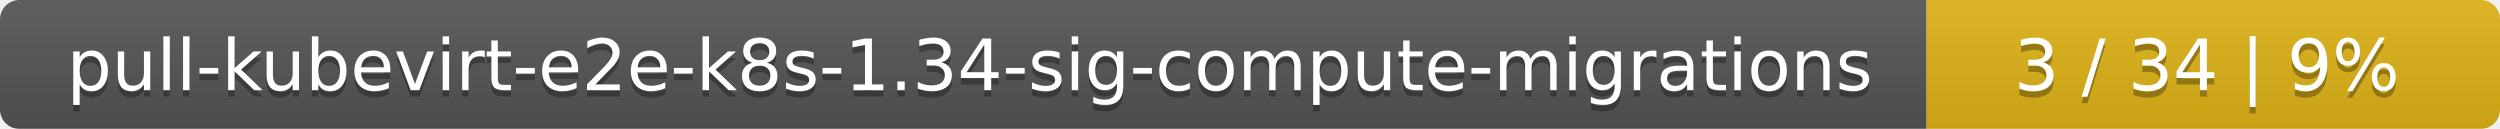
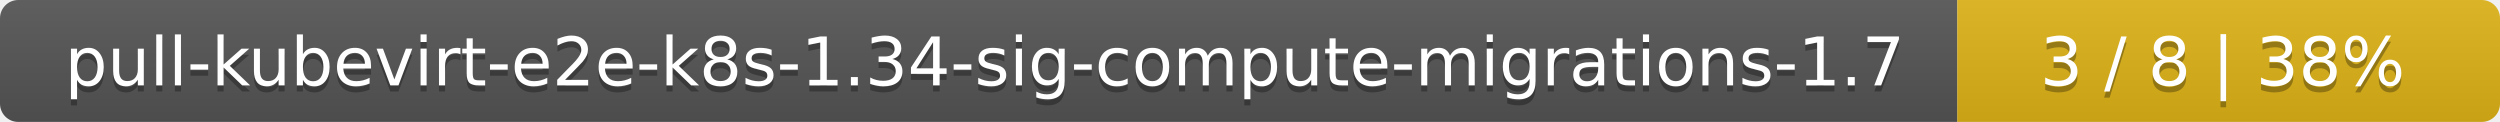
- <svg xmlns="http://www.w3.org/2000/svg" width="388" height="20">
+ <svg xmlns="http://www.w3.org/2000/svg" width="410" height="20">
  <linearGradient id="smooth" x2="0" y2="100%">
    <stop offset="0" stop-color="#bbb" stop-opacity=".1" />
    <stop offset="1" stop-opacity=".1" />
  </linearGradient>
  <mask id="round">
-     <rect width="388" height="20" rx="3" fill="#fff" />
+     <rect width="410" height="20" rx="3" fill="#fff" />
  </mask>
  <g mask="url(#round)">
-     <rect width="299" height="20" fill="#555" />
-     <rect x="299" width="89" height="20" fill="#dfb317" />
-     <rect width="388" height="20" fill="url(#smooth)" />
+     <rect width="321" height="20" fill="#555" />
+     <rect x="321" width="89" height="20" fill="#dfb317" />
+     <rect width="410" height="20" fill="url(#smooth)" />
  </g>
  <g fill="#fff" text-anchor="middle" font-family="DejaVu Sans,Verdana,Geneva,sans-serif" font-size="11">
-     <text x="150.5" y="15" fill="#010101" fill-opacity=".3">pull-kubevirt-e2e-k8s-1.34-sig-compute-migrations</text>
-     <text x="150.5" y="14">pull-kubevirt-e2e-k8s-1.34-sig-compute-migrations</text>
-     <text x="342.5" y="15" fill="#010101" fill-opacity=".3">3 / 34    |    9%</text>
-     <text x="342.5" y="14">3 / 34    |    9%</text>
+     <text x="161.5" y="15" fill="#010101" fill-opacity=".3">pull-kubevirt-e2e-k8s-1.34-sig-compute-migrations-1.7</text>
+     <text x="161.5" y="14">pull-kubevirt-e2e-k8s-1.34-sig-compute-migrations-1.7</text>
+     <text x="364.5" y="15" fill="#010101" fill-opacity=".3">3 / 8    |    38%</text>
+     <text x="364.5" y="14">3 / 8    |    38%</text>
  </g>
</svg>
